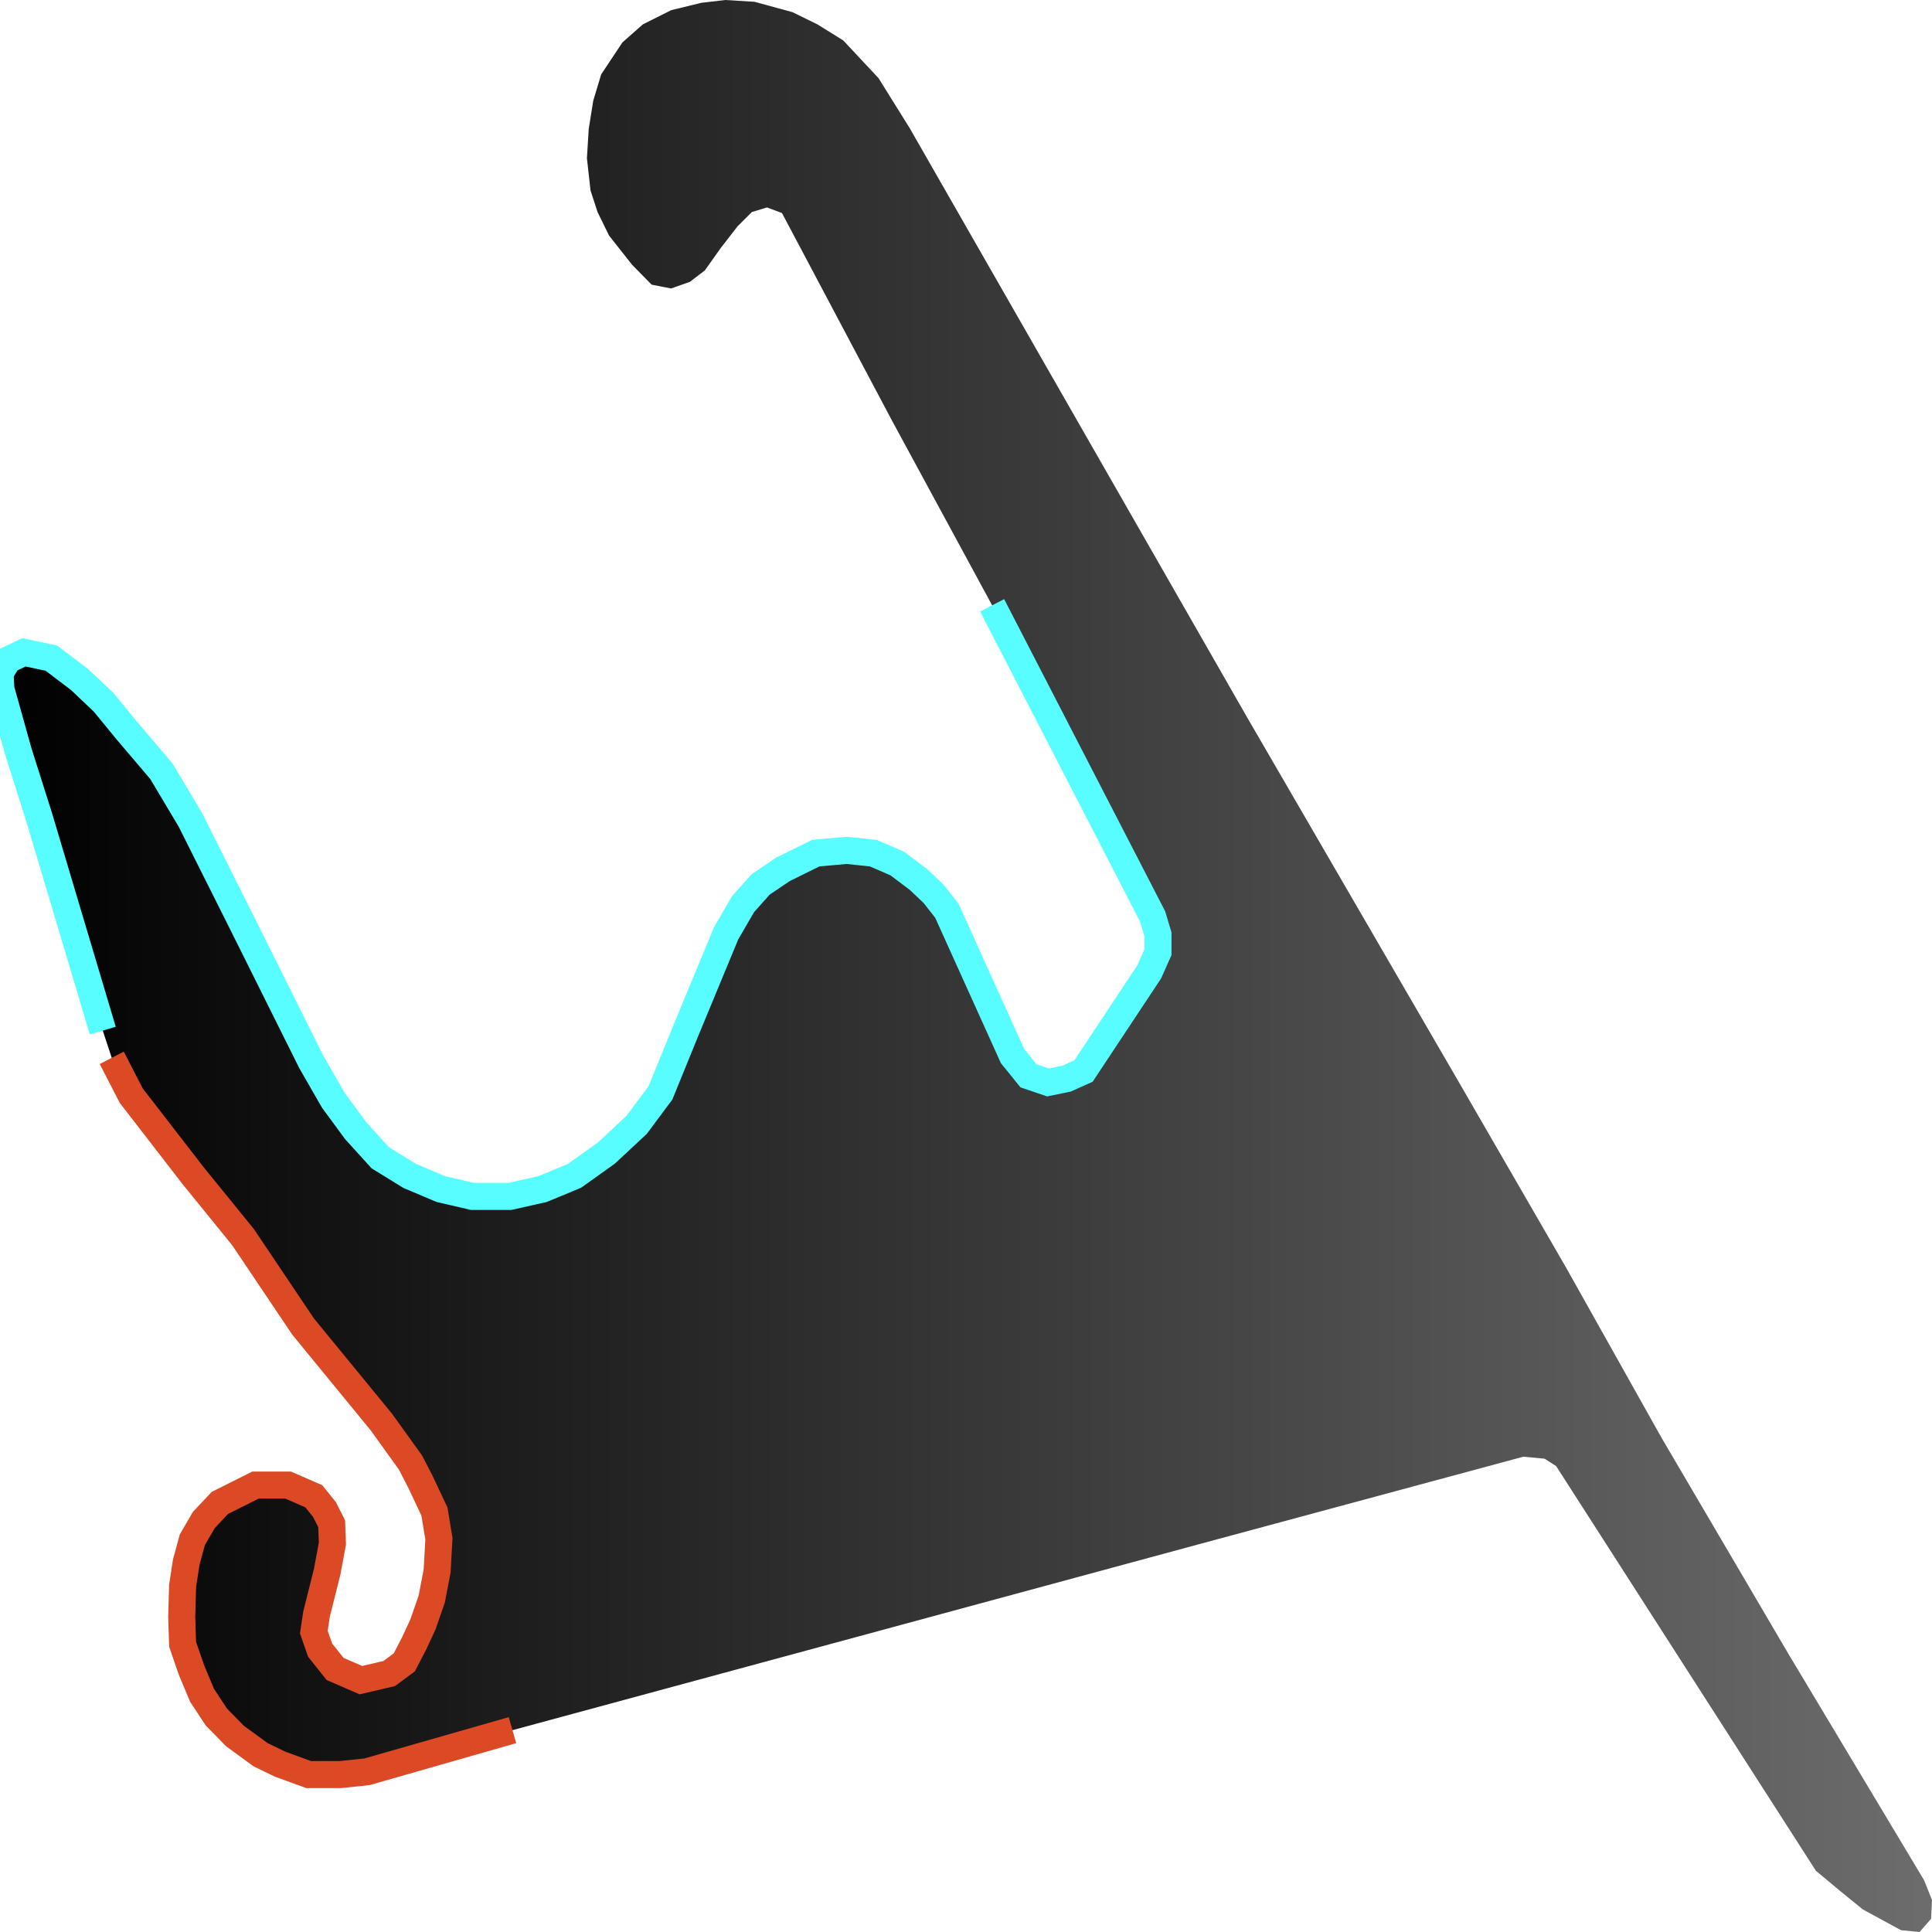
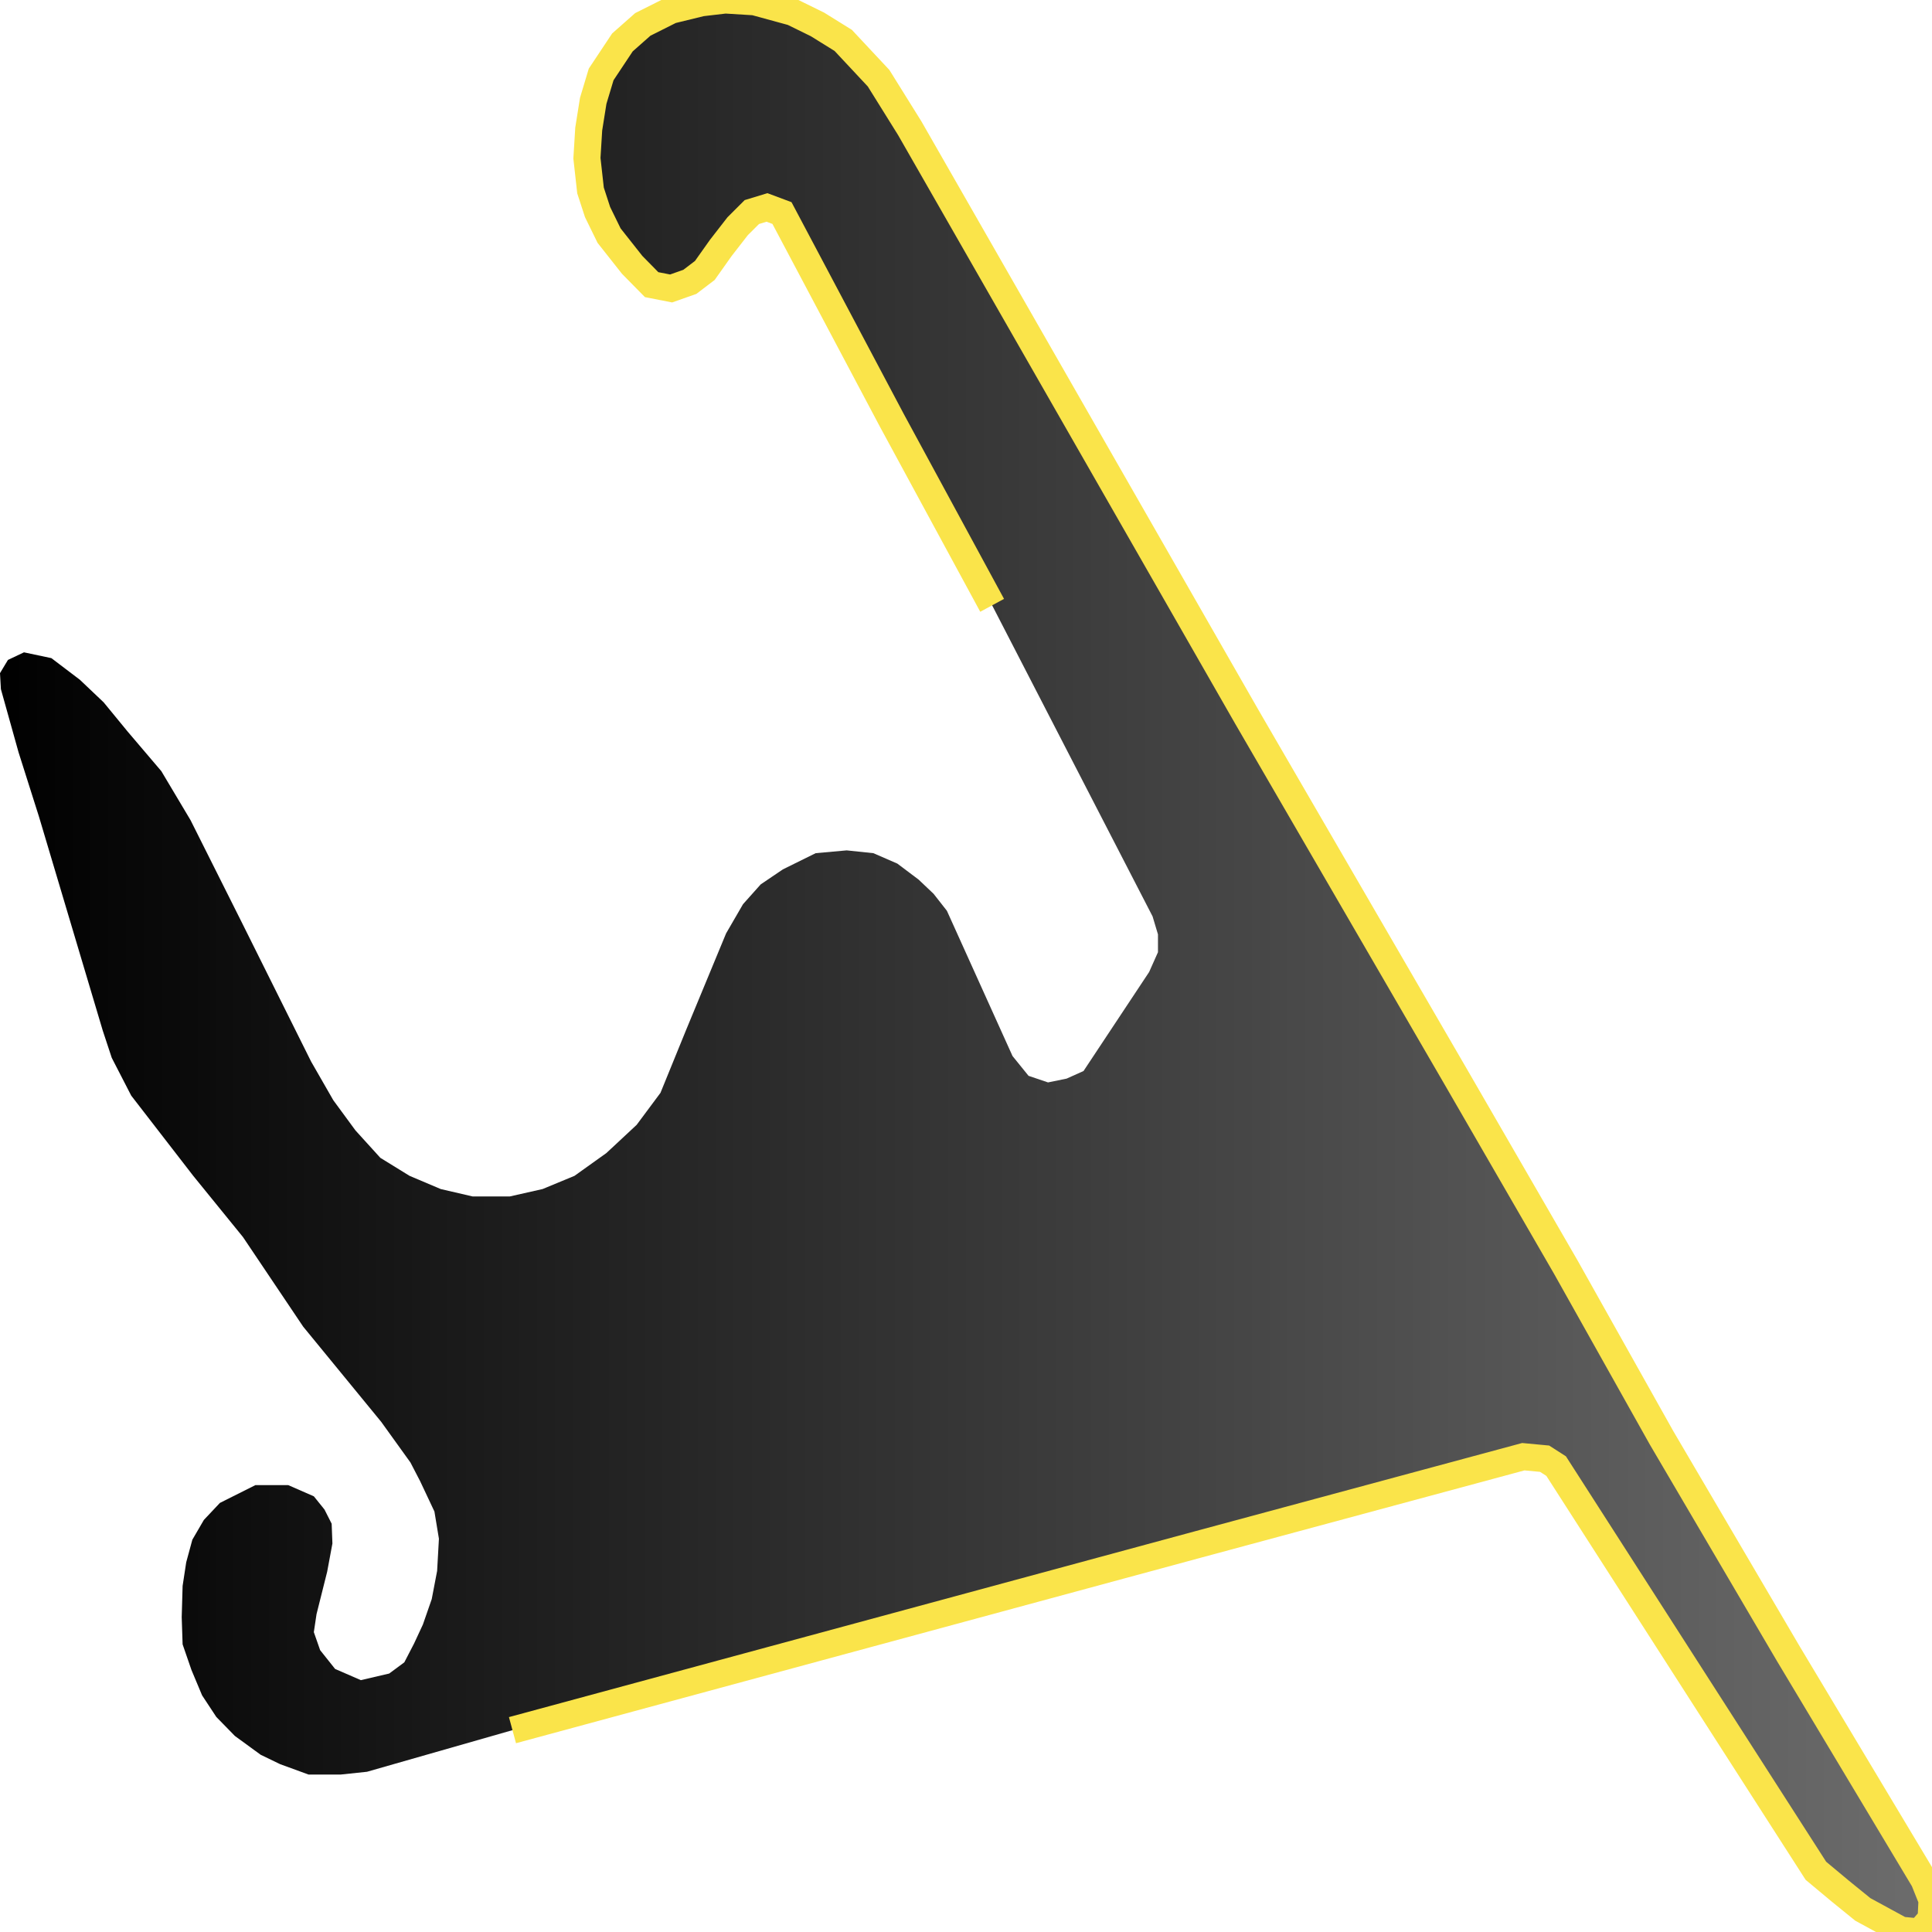
<svg xmlns="http://www.w3.org/2000/svg" width="500" height="500">
  <defs>
    <linearGradient id="gradient1" x1="0%" y1="0%" x2="100%" y2="0%">
      <stop offset="0%" stop-color="#000000" />
      <stop offset="100%" stop-color="#6d6d6d" />
    </linearGradient>
  </defs>"&gt;
<path d="M132.628,447.764 L94.983,458.532 L88.121,459.257 L79.864,459.257 L72.497,456.565 L67.458,454.131 L60.789,449.265 L55.982,444.347 L52.299,438.755 L49.546,432.181 L47.259,425.554 L47.026,418.513 L47.259,410.437 L48.19,404.328 L49.779,398.478 L52.764,393.353 L56.912,388.952 L66.101,384.345 L74.591,384.345 L81.22,387.244 L83.973,390.661 L85.834,394.336 L86.028,399.462 L84.671,406.761 L81.918,417.737 L81.22,422.396 L82.849,427.055 L86.726,431.922 L93.394,434.821 L100.721,433.112 L104.637,430.213 L107.157,425.347 L109.444,420.429 L111.731,413.854 L113.127,406.554 L113.592,398.219 L112.429,391.178 L108.746,383.361 L106.226,378.495 L98.666,367.985 L78.468,343.342 L62.883,320.149 L50.012,304.307 L33.961,283.547 L28.921,273.763 L26.595,266.722 L10.08,211.327 L4.807,194.709 L0.233,178.35 L0.0,174.208 L2.055,170.791 L6.203,168.824 L13.298,170.325 L20.664,175.916 L26.828,181.766 L33.031,189.325 L41.754,199.575 L49.314,212.259 L62.65,238.869 L80.523,274.746 L86.26,284.738 L91.998,292.555 L98.434,299.648 L105.994,304.307 L114.058,307.724 L122.315,309.64 L131.93,309.64 L140.42,307.724 L148.678,304.307 L156.936,298.405 L164.767,291.106 L170.931,282.823 L177.599,266.463 L187.912,241.561 L192.293,234.003 L196.867,228.878 L202.605,224.995 L211.096,220.801 L219.121,220.077 L226.022,220.801 L232.225,223.493 L237.73,227.635 L241.607,231.311 L245.057,235.711 L262.038,273.297 L266.186,278.422 L271.226,280.13 L276.033,279.147 L280.414,277.18 L297.395,251.553 L299.682,246.428 L299.682,241.82 L298.286,237.161 L256.765,156.658 L230.829,108.822 L202.373,55.136 L198.496,53.686 L194.58,54.877 L190.897,58.552 L186.555,64.144 L182.407,69.994 L178.53,72.945 L173.684,74.653 L168.644,73.669 L163.604,68.544 L157.634,60.986 L154.648,54.877 L152.826,49.286 L151.896,40.951 L152.361,33.392 L153.524,26.092 L155.579,19.259 L161.084,10.975 L166.357,6.316 L173.684,2.64 L181.515,0.725 L187.718,0.0 L195.278,0.466 L205.125,3.158 L211.561,6.316 L218.229,10.458 L227.378,20.242 L235.442,33.185 L322.633,185.442 L377.026,279.147 L405.249,327.966 L430.022,372.127 L462.821,427.987 L497.945,486.591 L500.0,491.717 L499.767,496.583 L496.782,500.0 L491.975,499.534 L482.089,494.15 L476.351,489.491 L469.954,484.158 L402.729,379.426 L399.744,377.511 L394.239,376.993 L309.995,399.72 L132.628,447.764" stroke="none" fill="url(#gradient1)" />
-   <path d="M132.628,447.764 L94.983,458.532 L88.121,459.257 L79.864,459.257 L72.497,456.565 L67.458,454.131 L60.789,449.265 L55.982,444.347 L52.299,438.755 L49.546,432.181 L47.259,425.554 L47.026,418.513 L47.259,410.437 L48.19,404.328 L49.779,398.478 L52.764,393.353 L56.912,388.952 L66.101,384.345 L74.591,384.345 L81.22,387.244 L83.973,390.661 L85.834,394.336 L86.028,399.462 L84.671,406.761 L81.918,417.737 L81.22,422.396 L82.849,427.055 L86.726,431.922 L93.394,434.821 L100.721,433.112 L104.637,430.213 L107.157,425.347 L109.444,420.429 L111.731,413.854 L113.127,406.554 L113.592,398.219 L112.429,391.178 L108.746,383.361 L106.226,378.495 L98.666,367.985 L78.468,343.342 L62.883,320.149 L50.012,304.307 L33.961,283.547 L28.921,273.763" fill="none" stroke-width="7" stroke="#db4a25" />
-   <path d="M26.595,266.722 L10.08,211.327 L4.807,194.709 L0.233,178.35 L0.0,174.208 L2.055,170.791 L6.203,168.824 L13.298,170.325 L20.664,175.916 L26.828,181.766 L33.031,189.325 L41.754,199.575 L49.314,212.259 L62.65,238.869 L80.523,274.746 L86.26,284.738 L91.998,292.555 L98.434,299.648 L105.994,304.307 L114.058,307.724 L122.315,309.64 L131.93,309.64 L140.42,307.724 L148.678,304.307 L156.936,298.405 L164.767,291.106 L170.931,282.823 L177.599,266.463 L187.912,241.561 L192.293,234.003 L196.867,228.878 L202.605,224.995 L211.096,220.801 L219.121,220.077 L226.022,220.801 L232.225,223.493 L237.73,227.635 L241.607,231.311 L245.057,235.711 L262.038,273.297 L266.186,278.422 L271.226,280.13 L276.033,279.147 L280.414,277.18 L297.395,251.553 L299.682,246.428 L299.682,241.82 L298.286,237.161 L256.765,156.658" fill="none" stroke-width="7" stroke="#58fdff" />
+   <path d="" fill="none" stroke-width="7" stroke="#db4a25" />
+   <path d="" fill="none" stroke-width="7" stroke="#58fdff" />
+   <path d="M256.765,156.658 L230.829,108.822 L202.373,55.136 L198.496,53.686 L194.58,54.877 L190.897,58.552 L186.555,64.144 L182.407,69.994 L178.53,72.945 L173.684,74.653 L168.644,73.669 L163.604,68.544 L157.634,60.986 L154.648,54.877 L152.826,49.286 L151.896,40.951 L152.361,33.392 L153.524,26.092 L155.579,19.259 L161.084,10.975 L166.357,6.316 L173.684,2.64 L181.515,0.725 L187.718,0.0 L195.278,0.466 L205.125,3.158 L211.561,6.316 L218.229,10.458 L227.378,20.242 L235.442,33.185 L322.633,185.442 L377.026,279.147 L405.249,327.966 L430.022,372.127 L462.821,427.987 L497.945,486.591 L500.0,491.717 L499.767,496.583 L496.782,500.0 L491.975,499.534 L482.089,494.15 L476.351,489.491 L469.954,484.158 L402.729,379.426 L399.744,377.511 L394.239,376.993 L309.995,399.72 L132.628,447.764" fill="none" stroke-width="7" stroke="#fae44a" />
</svg>
